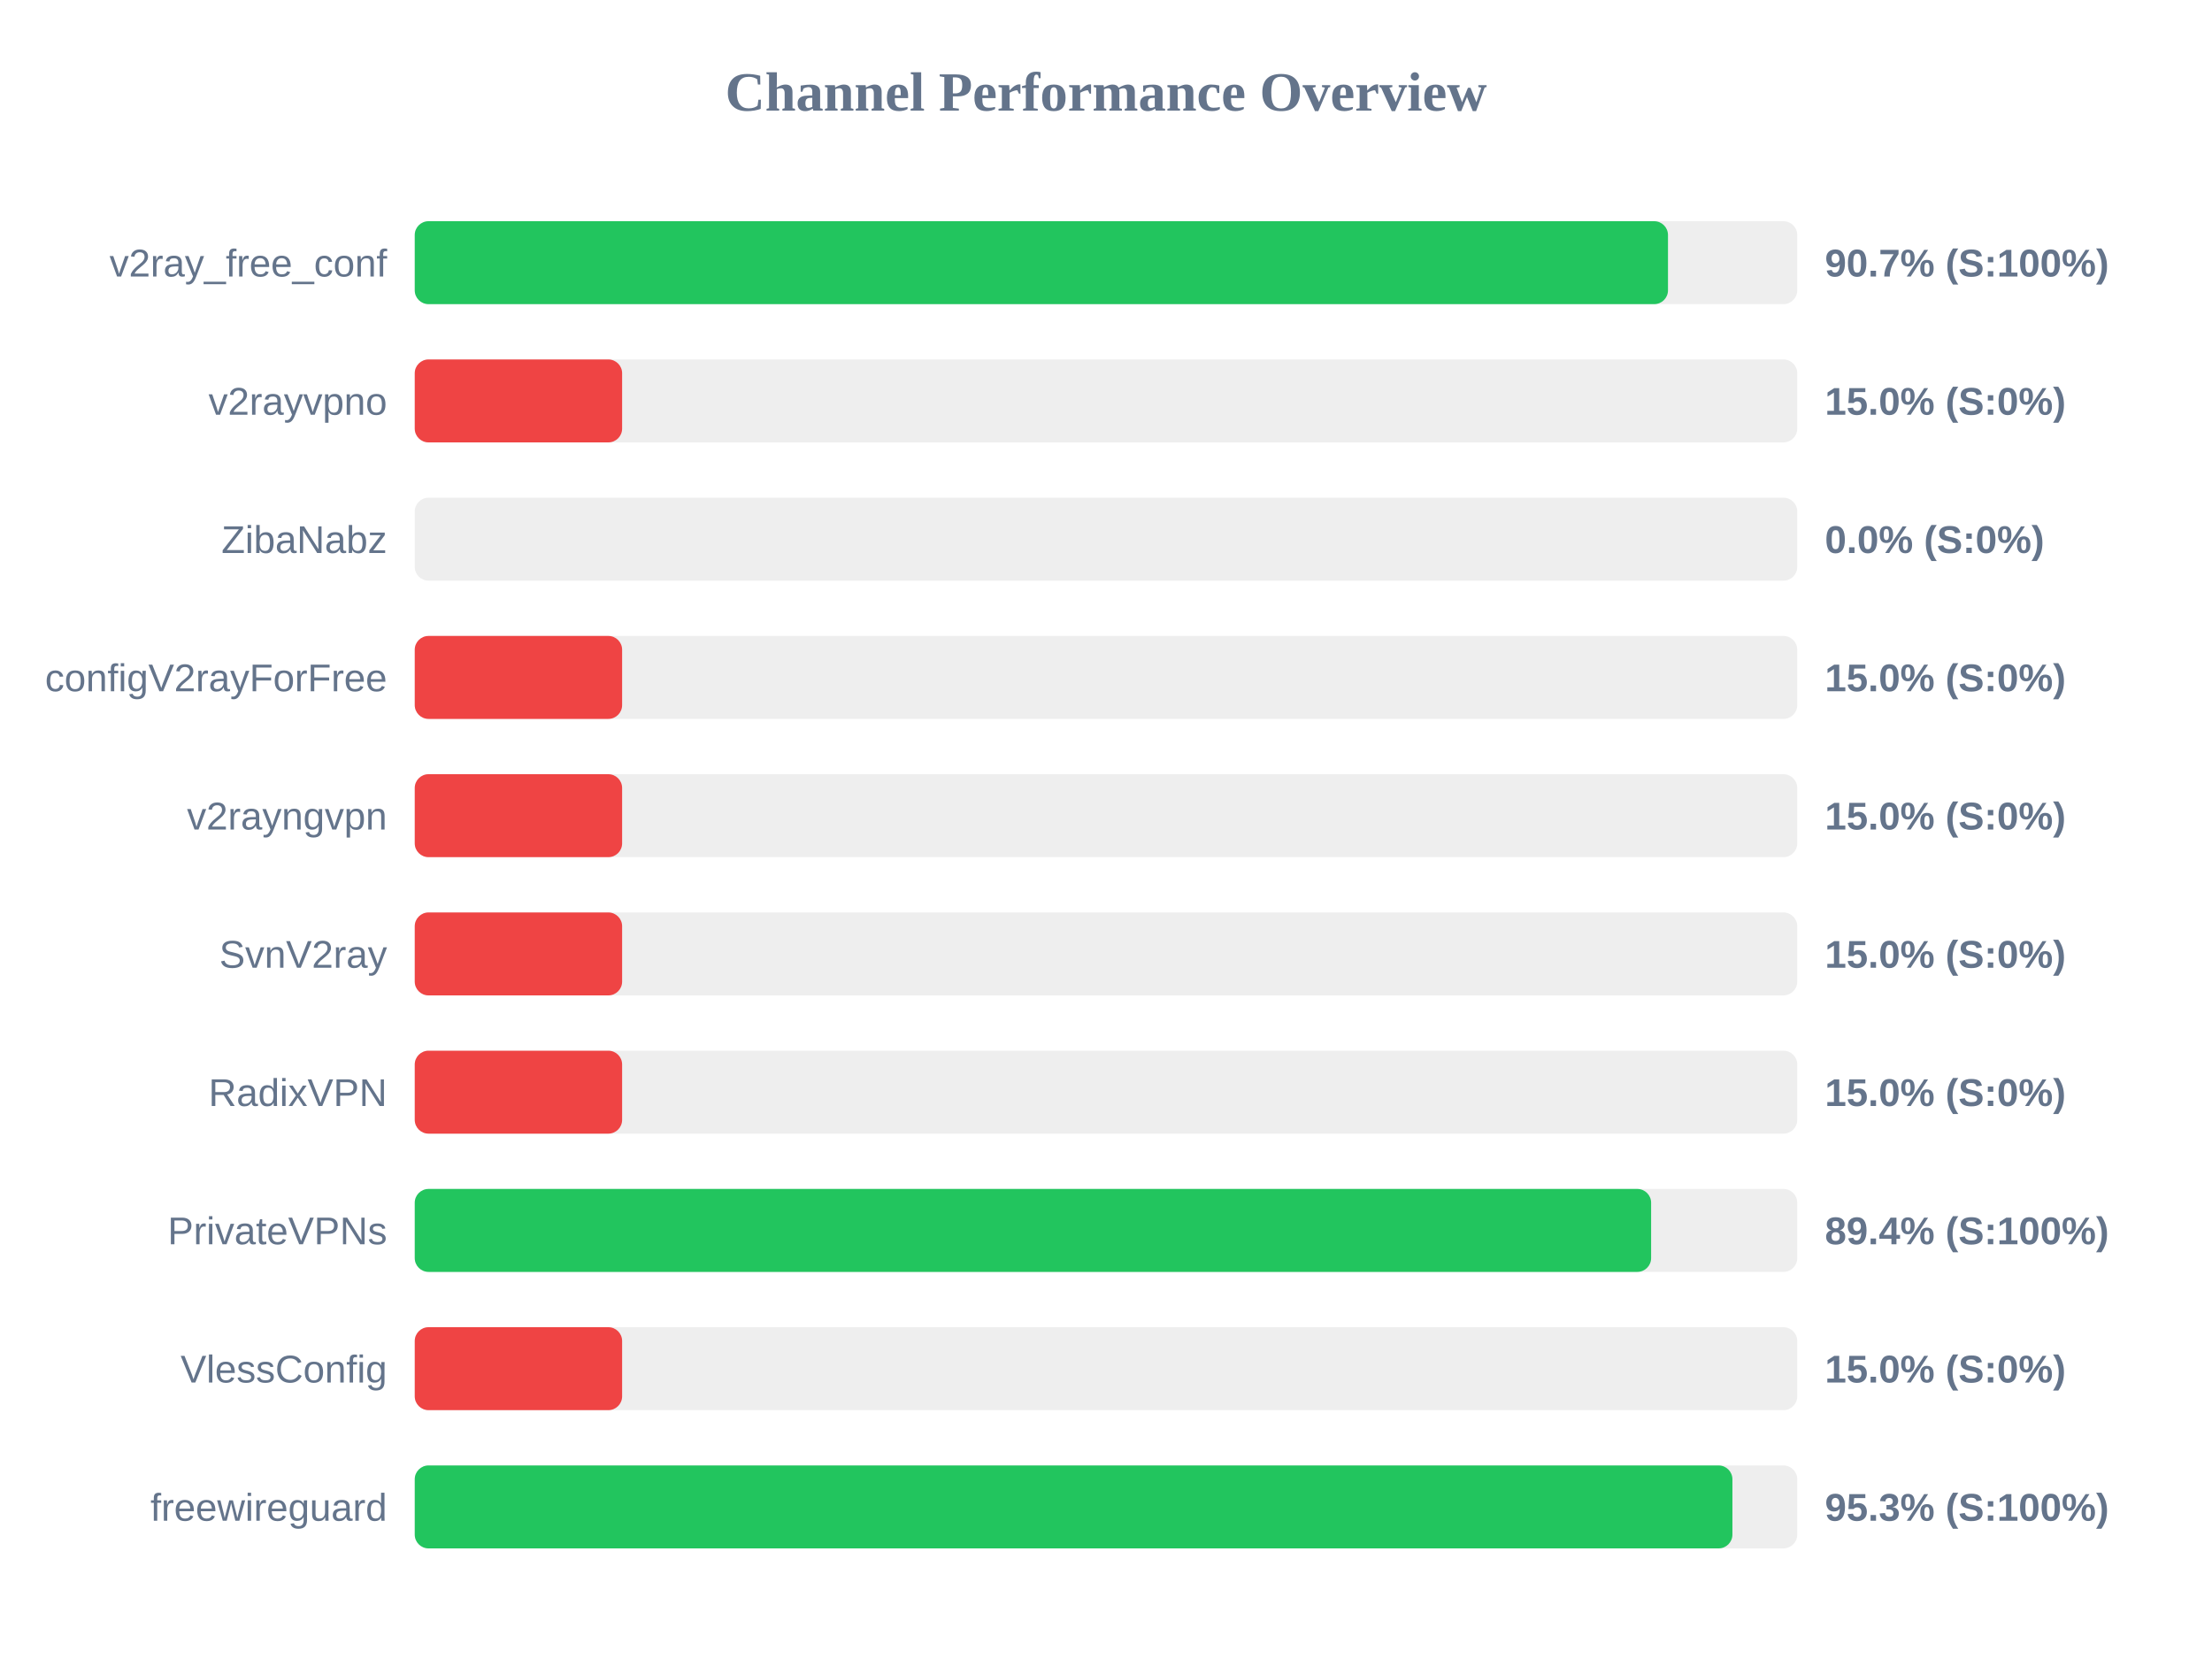
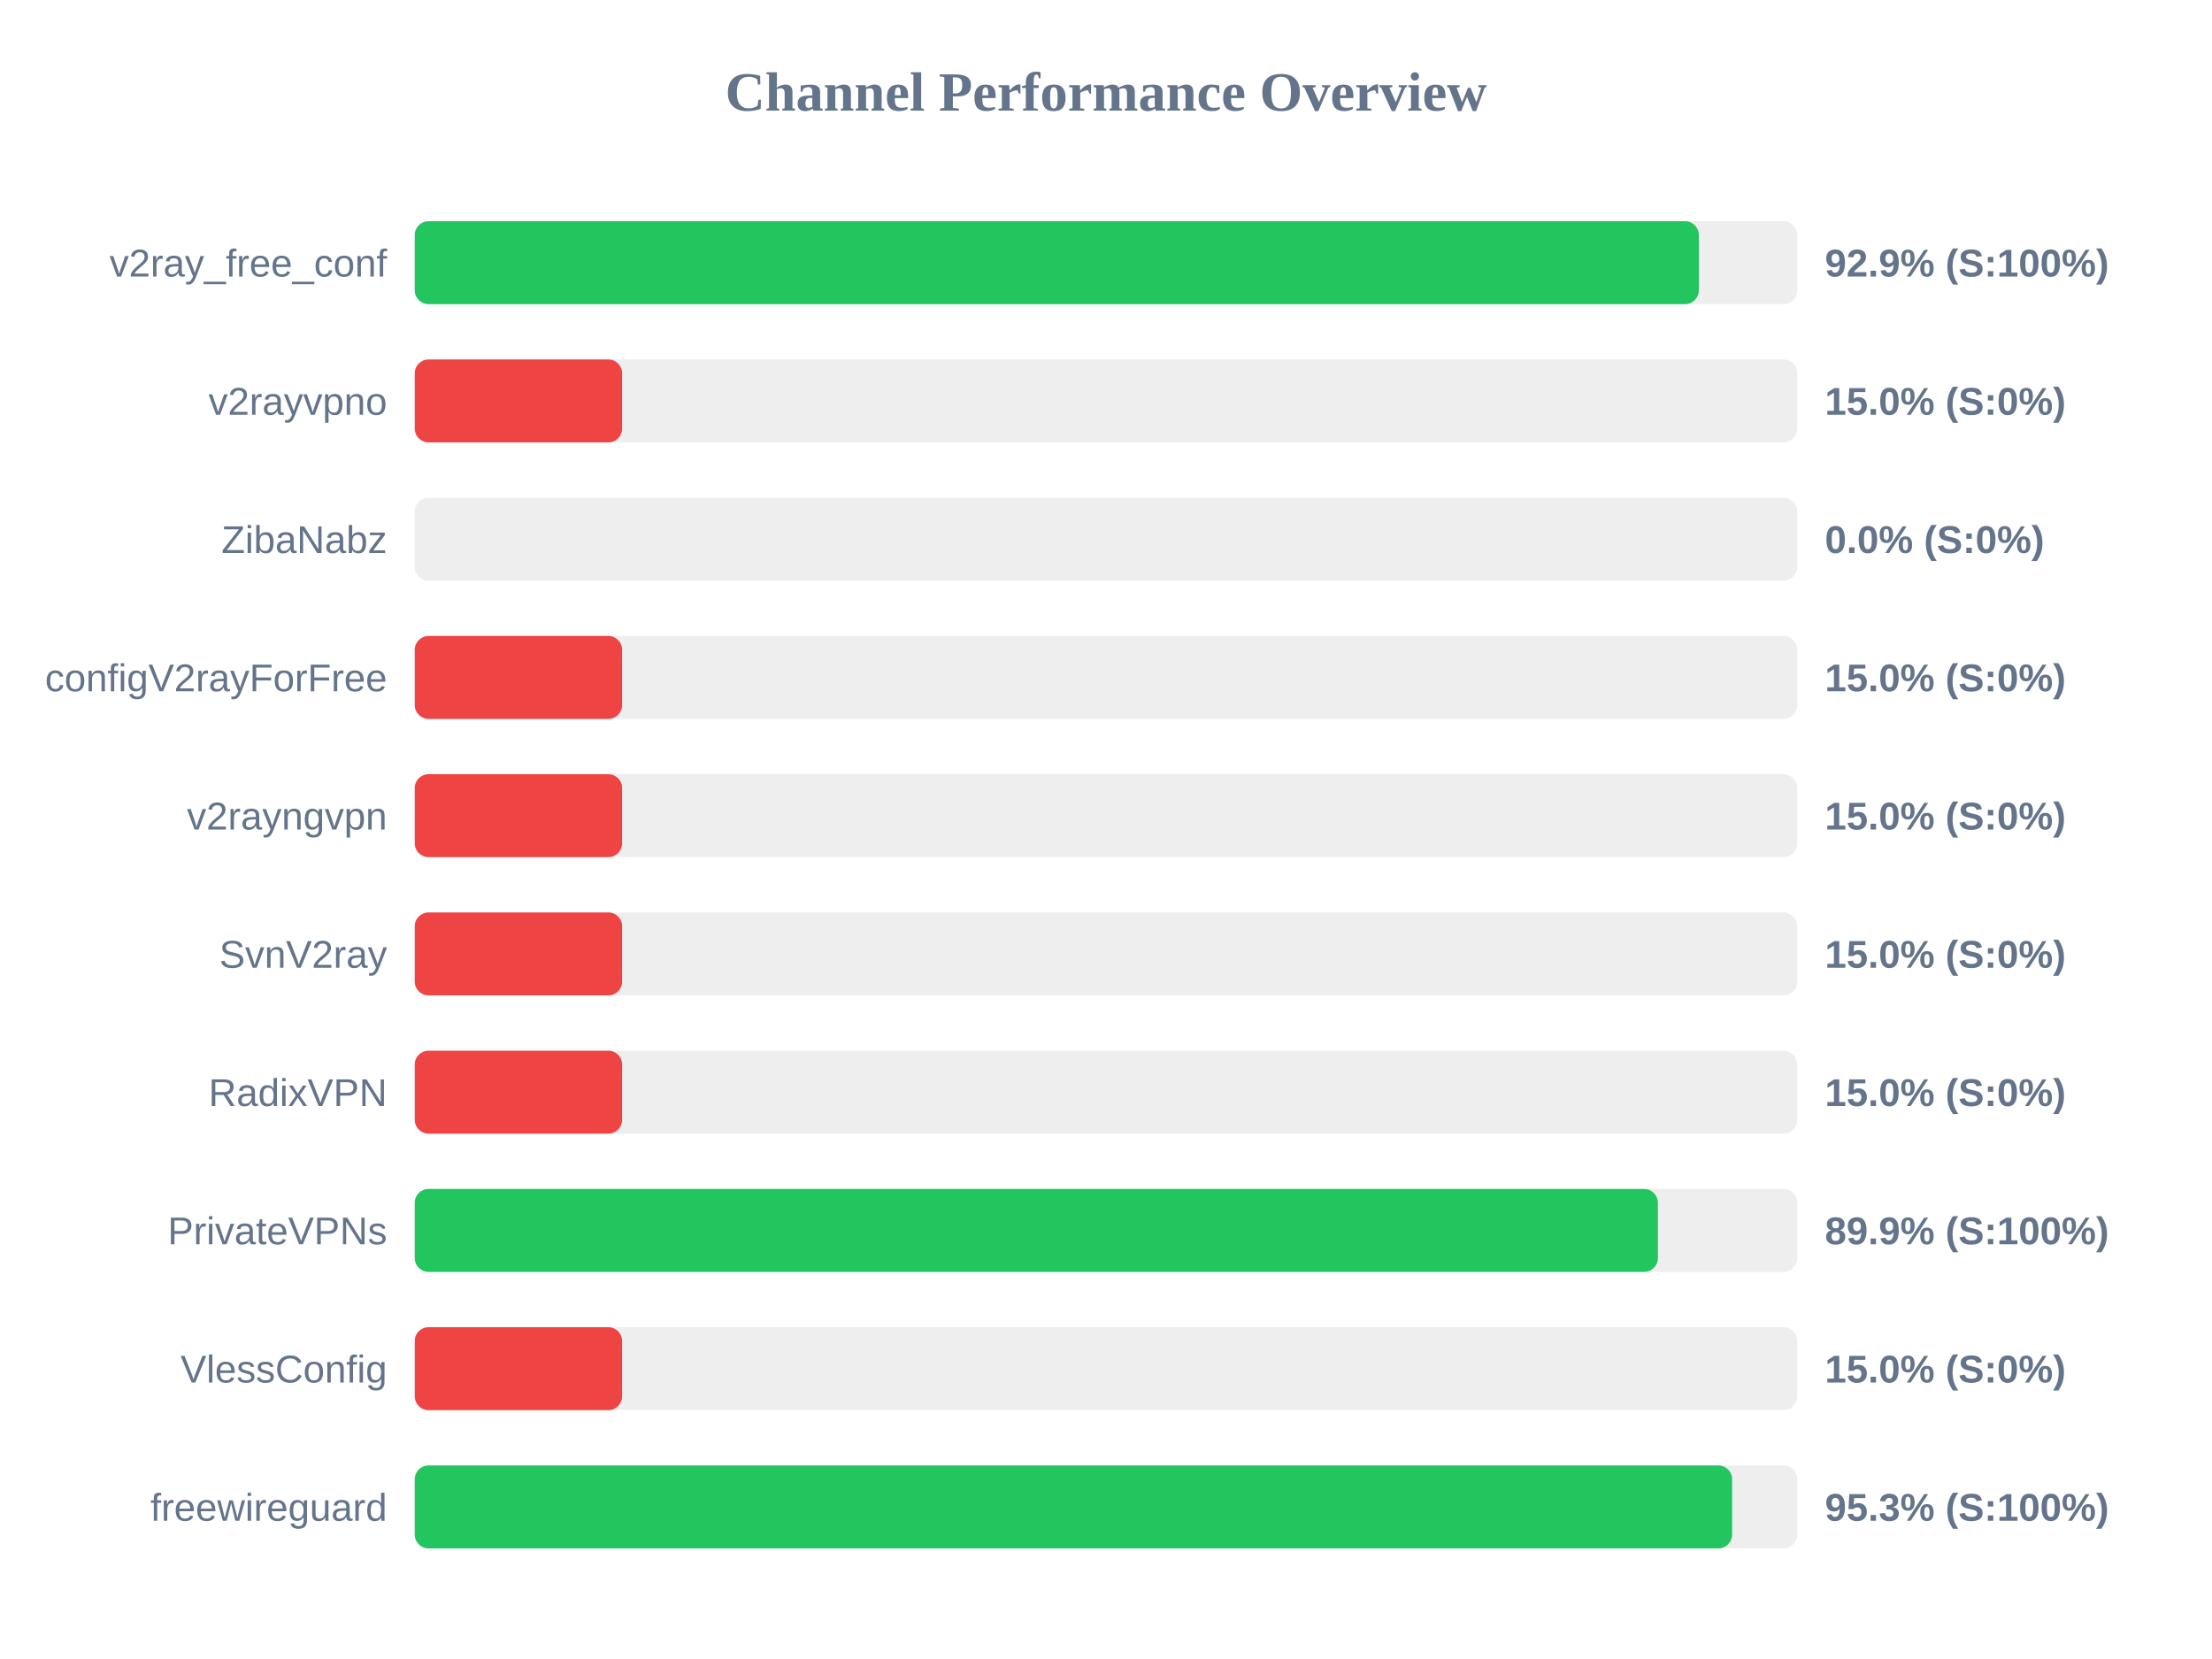
<svg xmlns="http://www.w3.org/2000/svg" width="800" height="600" version="1.1">
  <style>
        .row { font: 14px Arial; fill: #64748b; }
        .score { font: bold 14px Arial; fill: #64748b; }
    </style>
  <text x="400" y="40" text-anchor="middle" font-size="20px" font-weight="bold" fill="#64748b">Channel Performance Overview</text>
  <rect x="150" y="80" width="500" height="30" fill="#eee" rx="5" />
-   <rect x="150" y="80" width="453.25" height="30" fill="#22c55e" rx="5" />
+   <rect x="150" y="80" width="464.4" height="30" fill="#22c55e" rx="5" />
  <text x="140" y="100" text-anchor="end" class="row">v2ray_free_conf</text>
-   <text x="660" y="100" text-anchor="start" class="score">90.7% (S:100%)</text>
+   <text x="660" y="100" text-anchor="start" class="score">92.9% (S:100%)</text>
  <rect x="150" y="130" width="500" height="30" fill="#eee" rx="5" />
  <rect x="150" y="130" width="75.0" height="30" fill="#ef4444" rx="5" />
  <text x="140" y="150" text-anchor="end" class="row">v2rayvpno</text>
  <text x="660" y="150" text-anchor="start" class="score">15.0% (S:0%)</text>
  <rect x="150" y="180" width="500" height="30" fill="#eee" rx="5" />
  <rect x="150" y="180" width="0.0" height="30" fill="#ef4444" rx="5" />
  <text x="140" y="200" text-anchor="end" class="row">ZibaNabz</text>
  <text x="660" y="200" text-anchor="start" class="score">0.0% (S:0%)</text>
  <rect x="150" y="230" width="500" height="30" fill="#eee" rx="5" />
  <rect x="150" y="230" width="75.0" height="30" fill="#ef4444" rx="5" />
  <text x="140" y="250" text-anchor="end" class="row">configV2rayForFree</text>
  <text x="660" y="250" text-anchor="start" class="score">15.0% (S:0%)</text>
  <rect x="150" y="280" width="500" height="30" fill="#eee" rx="5" />
  <rect x="150" y="280" width="75.0" height="30" fill="#ef4444" rx="5" />
  <text x="140" y="300" text-anchor="end" class="row">v2rayngvpn</text>
  <text x="660" y="300" text-anchor="start" class="score">15.0% (S:0%)</text>
  <rect x="150" y="330" width="500" height="30" fill="#eee" rx="5" />
  <rect x="150" y="330" width="75.0" height="30" fill="#ef4444" rx="5" />
  <text x="140" y="350" text-anchor="end" class="row">SvnV2ray</text>
  <text x="660" y="350" text-anchor="start" class="score">15.0% (S:0%)</text>
  <rect x="150" y="380" width="500" height="30" fill="#eee" rx="5" />
  <rect x="150" y="380" width="75.0" height="30" fill="#ef4444" rx="5" />
  <text x="140" y="400" text-anchor="end" class="row">RadixVPN</text>
  <text x="660" y="400" text-anchor="start" class="score">15.0% (S:0%)</text>
  <rect x="150" y="430" width="500" height="30" fill="#eee" rx="5" />
-   <rect x="150" y="430" width="447.15" height="30" fill="#22c55e" rx="5" />
+   <rect x="150" y="430" width="449.6" height="30" fill="#22c55e" rx="5" />
  <text x="140" y="450" text-anchor="end" class="row">PrivateVPNs</text>
-   <text x="660" y="450" text-anchor="start" class="score">89.4% (S:100%)</text>
+   <text x="660" y="450" text-anchor="start" class="score">89.9% (S:100%)</text>
  <rect x="150" y="480" width="500" height="30" fill="#eee" rx="5" />
  <rect x="150" y="480" width="75.0" height="30" fill="#ef4444" rx="5" />
  <text x="140" y="500" text-anchor="end" class="row">VlessConfig</text>
  <text x="660" y="500" text-anchor="start" class="score">15.0% (S:0%)</text>
  <rect x="150" y="530" width="500" height="30" fill="#eee" rx="5" />
-   <rect x="150" y="530" width="476.55" height="30" fill="#22c55e" rx="5" />
+   <rect x="150" y="530" width="476.45" height="30" fill="#22c55e" rx="5" />
  <text x="140" y="550" text-anchor="end" class="row">freewireguard</text>
  <text x="660" y="550" text-anchor="start" class="score">95.3% (S:100%)</text>
</svg>
